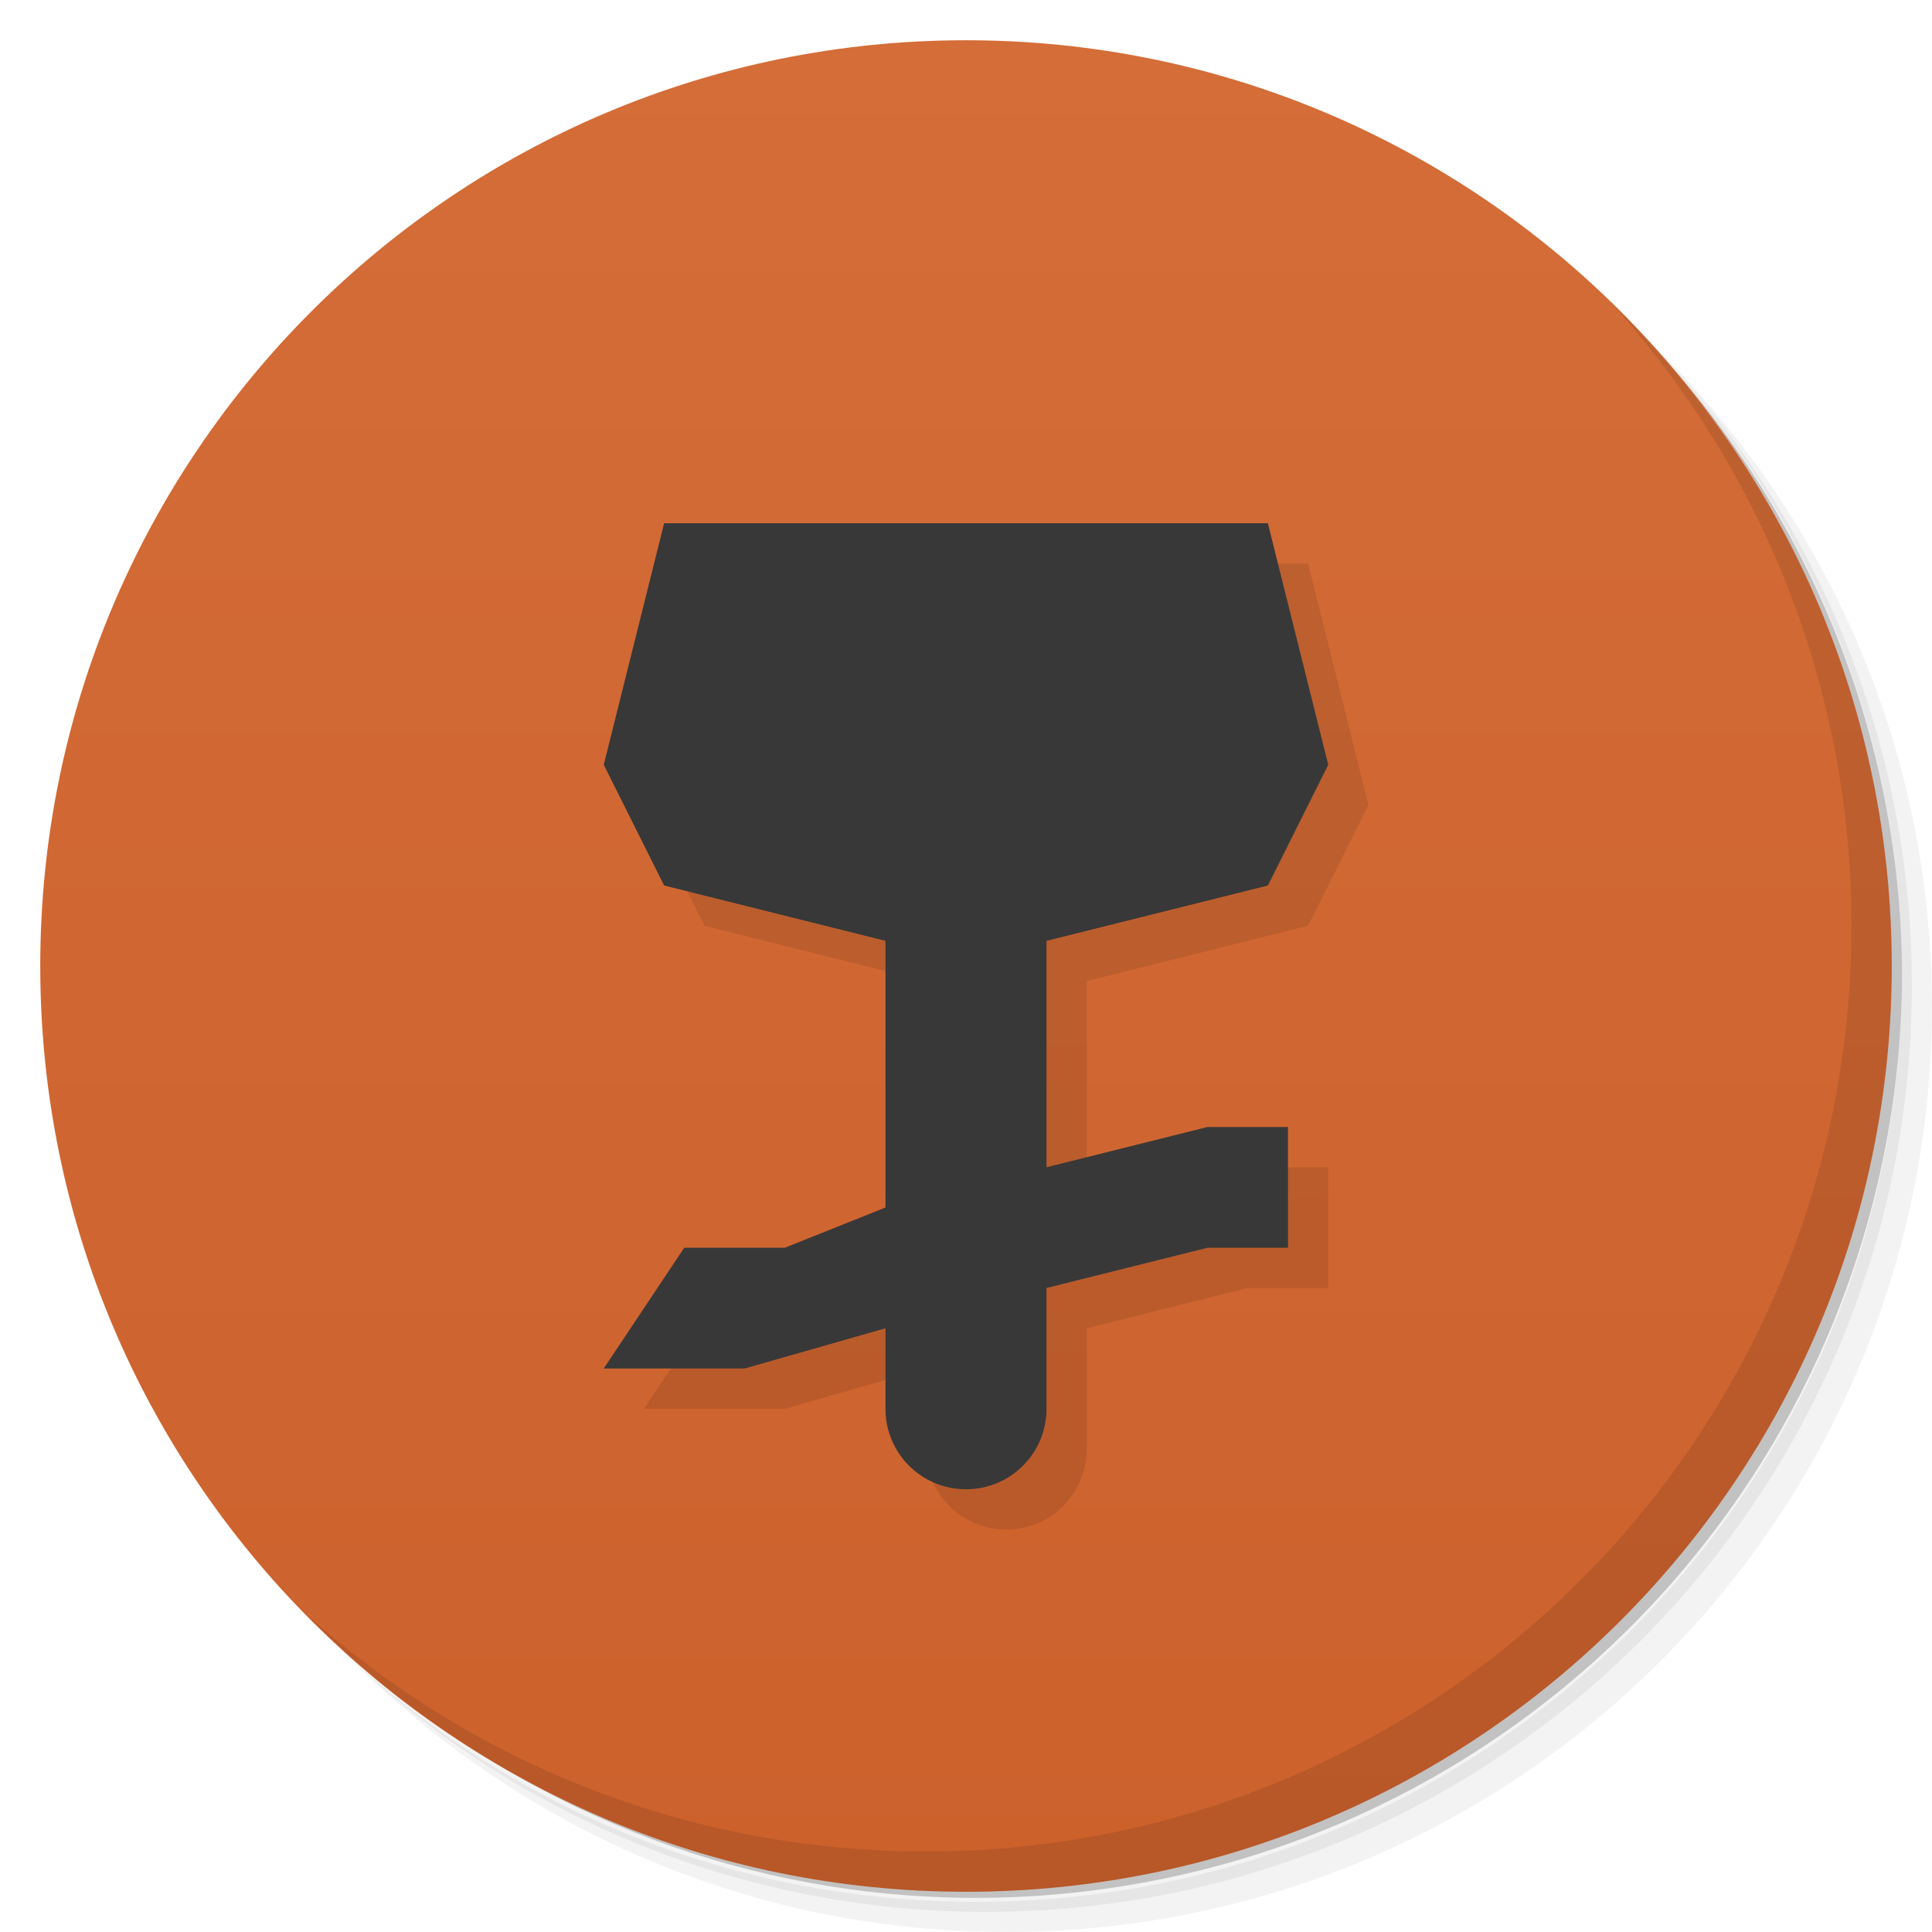
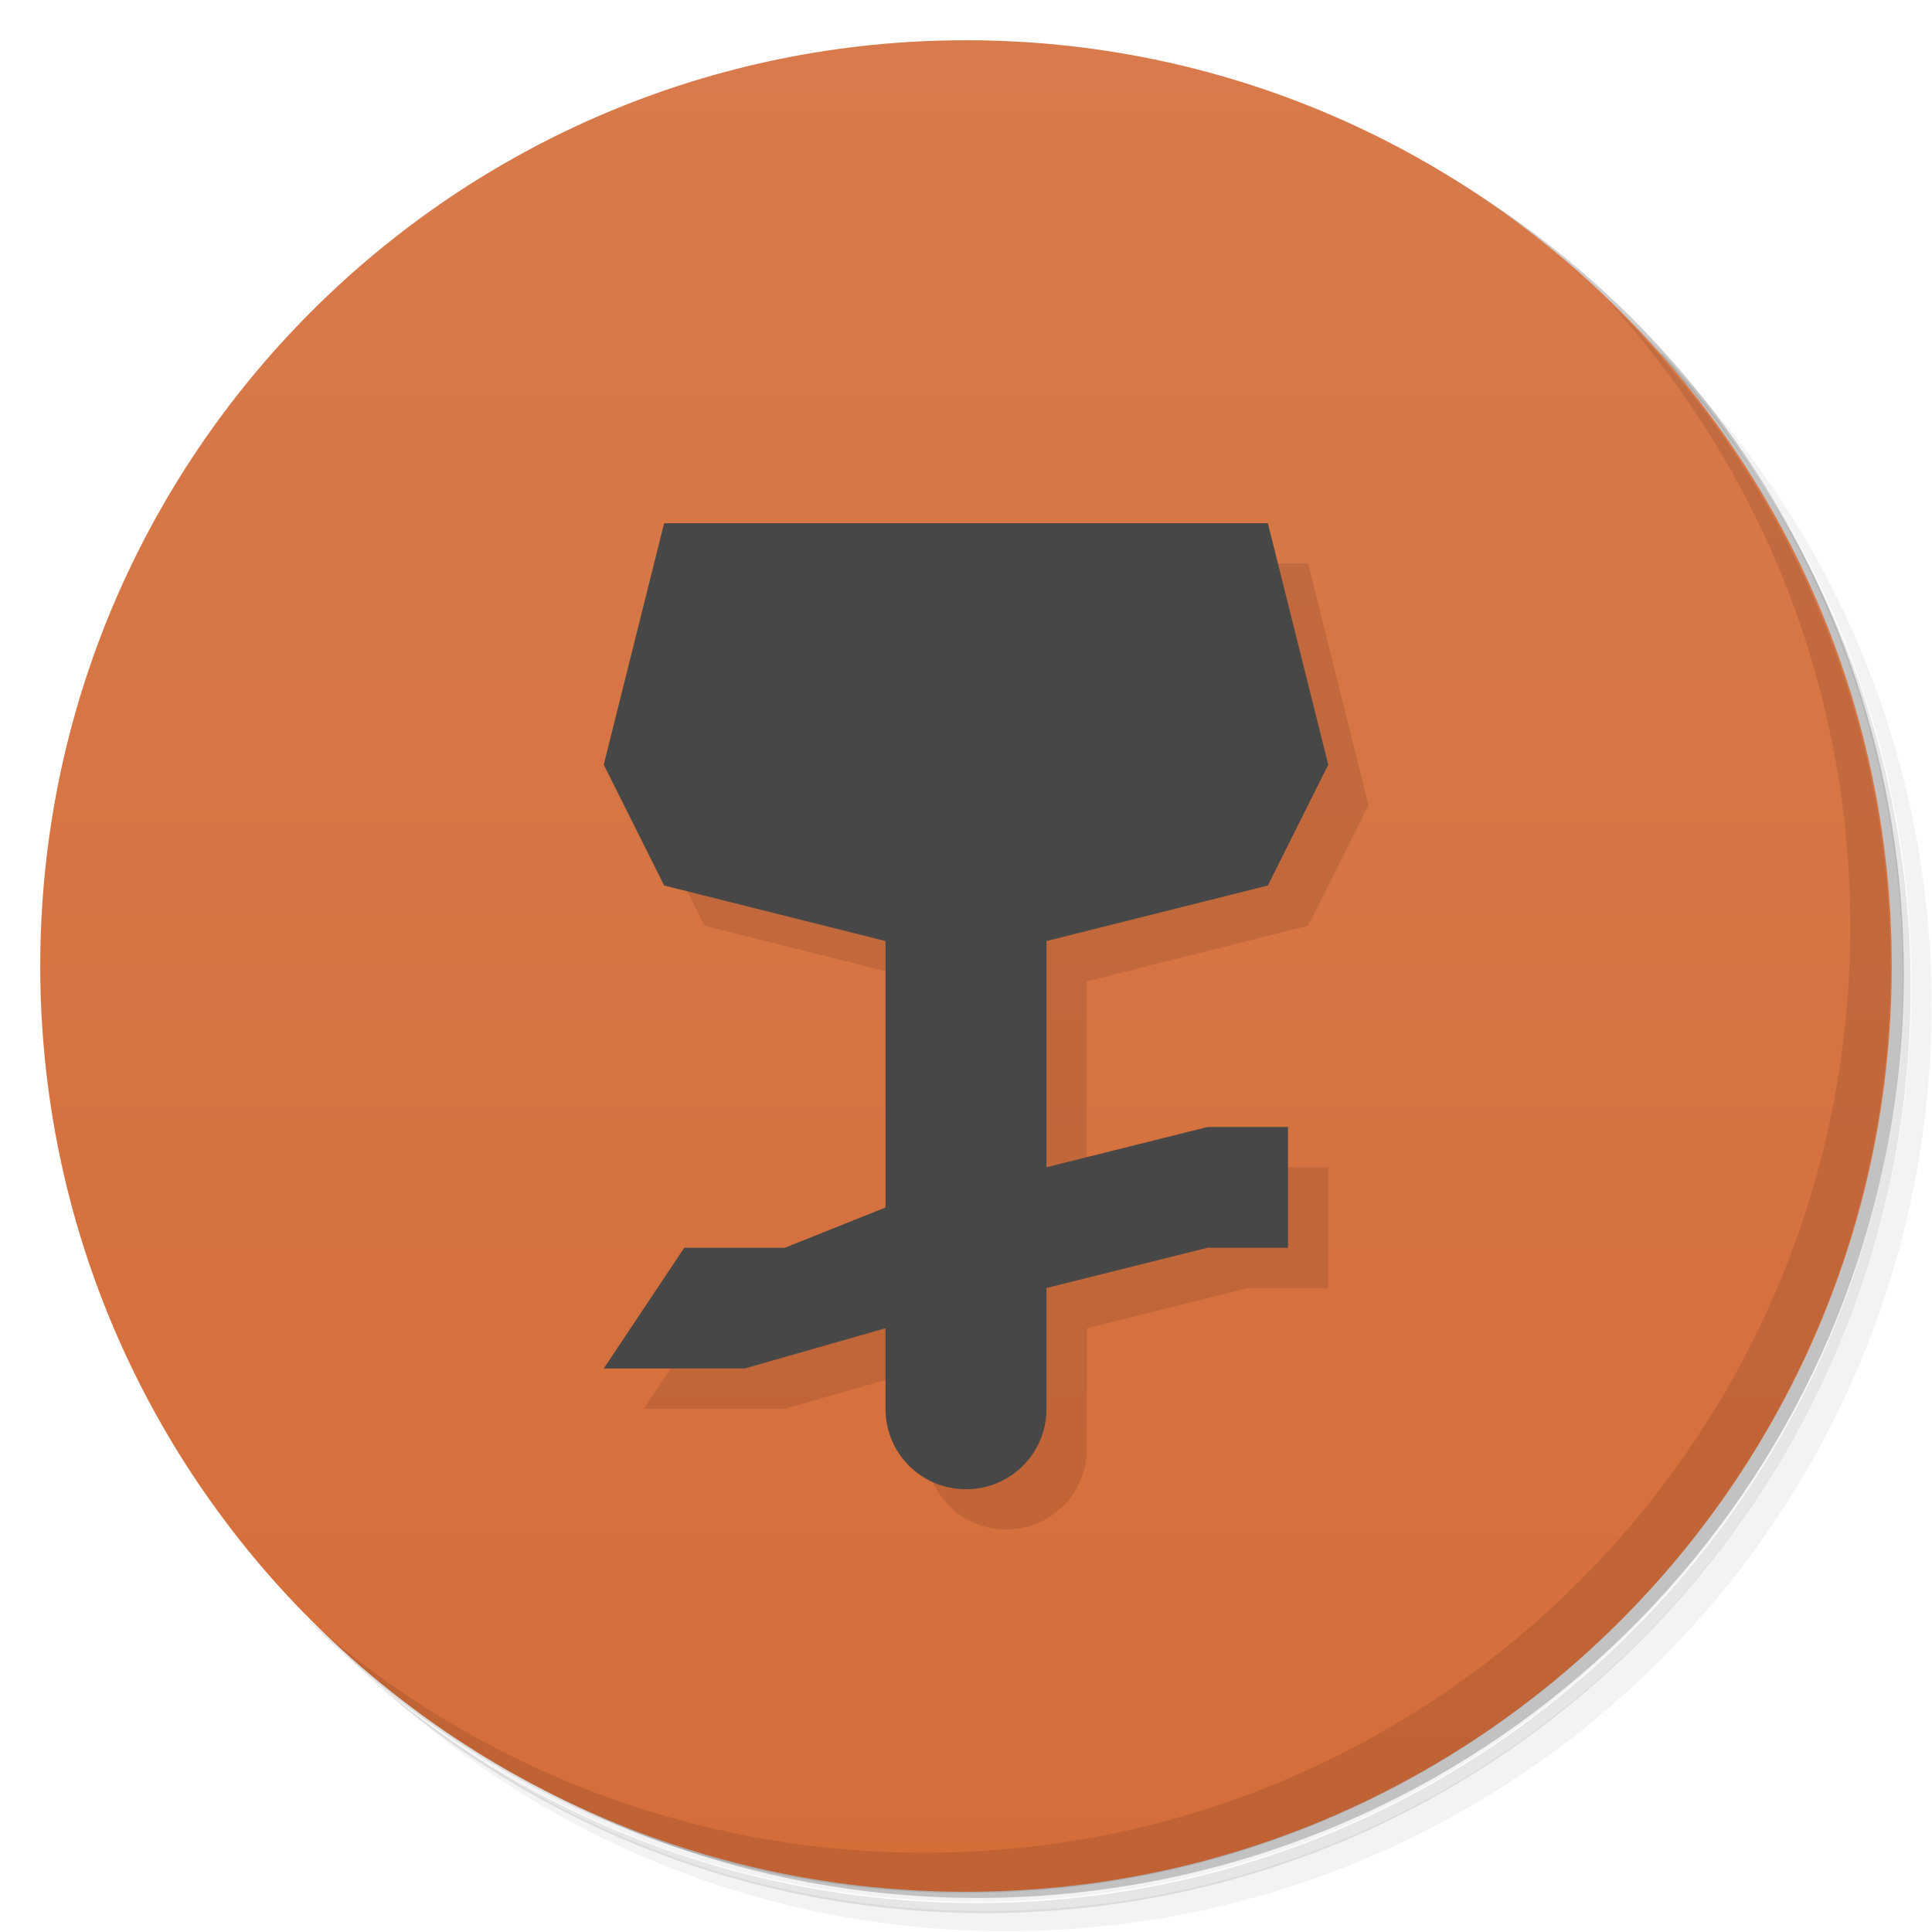
<svg xmlns="http://www.w3.org/2000/svg" version="1.1" viewBox="0 0 48 48">
  <defs>
    <linearGradient id="bg" x1="1" x2="47" gradientTransform="matrix(0 -1 1 0 -1.5e-6 48)" gradientUnits="userSpaceOnUse">
-       <stop style="stop-color:#cc612c" offset="0" />
-       <stop style="stop-color:#d46d38" offset="1" />
+       <stop style="stop-color:#d56d39" offset="0" />
+       <stop style="stop-color:#d87a4b" offset="1" />
    </linearGradient>
  </defs>
-   <path d="m36.31 5c5.859 4.062 9.688 10.831 9.688 18.5 0 12.426-10.07 22.5-22.5 22.5-7.669 0-14.438-3.828-18.5-9.688 1.037 1.822 2.306 3.499 3.781 4.969 4.085 3.712 9.514 5.969 15.469 5.969 12.703 0 23-10.298 23-23 0-5.954-2.256-11.384-5.969-15.469-1.469-1.475-3.147-2.744-4.969-3.781zm4.969 3.781c3.854 4.113 6.219 9.637 6.219 15.719 0 12.703-10.297 23-23 23-6.081 0-11.606-2.364-15.719-6.219 4.16 4.144 9.883 6.719 16.219 6.719 12.703 0 23-10.298 23-23 0-6.335-2.575-12.06-6.719-16.219z" style="opacity:.05" />
-   <path d="m41.28 8.781c3.712 4.085 5.969 9.514 5.969 15.469 0 12.703-10.297 23-23 23-5.954 0-11.384-2.256-15.469-5.969 4.113 3.854 9.637 6.219 15.719 6.219 12.703 0 23-10.298 23-23 0-6.081-2.364-11.606-6.219-15.719z" style="opacity:.1" />
-   <path d="m31.25 2.375c8.615 3.154 14.75 11.417 14.75 21.13 0 12.426-10.07 22.5-22.5 22.5-9.708 0-17.971-6.135-21.12-14.75a23 23 0 0 0 44.875-7 23 23 0 0 0-16-21.875z" style="opacity:.2" />
-   <path d="m24 1c12.703 0 23 10.297 23 23s-10.297 23-23 23-23-10.297-23-23 10.297-23 23-23z" style="fill:url(#bg)" />
-   <g transform="translate(1,1)" />
-   <path d="m17.5 14-1.5 6 1.5 3 5.5 1.375v6.625l-2.5 1h-2.5l-2 3h3.5l3.5-1v2c0 1.108 0.892 2 2 2s2-0.892 2-2v-3l4-1h2v-3h-2l-4 1v-5.625l5.5-1.375 1.5-3-1.5-6z" style="opacity:.1" />
-   <path d="m16.5 13-1.5 6 1.5 3 5.5 1.375v6.625l-2.5 1h-2.5l-2 3h3.5l3.5-1v2c0 1.108 0.892 2 2 2s2-0.892 2-2v-3l4-1h2v-3h-2l-4 1v-5.625l5.5-1.375 1.5-3-1.5-6z" style="fill:#383838" />
-   <path d="m40.03 7.531c3.712 4.084 5.969 9.514 5.969 15.469 0 12.703-10.297 23-23 23-5.954 0-11.384-2.256-15.469-5.969 4.178 4.291 10.01 6.969 16.469 6.969 12.703 0 23-10.298 23-23 0-6.462-2.677-12.291-6.969-16.469z" style="opacity:.1" />
+   <path d="m36.3 5c5.86 4.06 9.69 10.8 9.69 18.5 0 12.4-10.1 22.5-22.5 22.5-7.67 0-14.4-3.83-18.5-9.69 1.04 1.82 2.31 3.5 3.78 4.97 4.08 3.71 9.51 5.97 15.5 5.97 12.7 0 23-10.3 23-23 0-5.95-2.26-11.4-5.97-15.5-1.47-1.48-3.15-2.74-4.97-3.78zm4.97 3.78c3.85 4.11 6.22 9.64 6.22 15.7 0 12.7-10.3 23-23 23-6.08 0-11.6-2.36-15.7-6.22 4.16 4.14 9.88 6.72 16.2 6.72 12.7 0 23-10.3 23-23 0-6.34-2.58-12.1-6.72-16.2z" style="opacity:.05" />
+   <path d="m41.3 8.78c3.71 4.08 5.97 9.51 5.97 15.5 0 12.7-10.3 23-23 23-5.95 0-11.4-2.26-15.5-5.97 4.11 3.85 9.64 6.22 15.7 6.22 12.7 0 23-10.3 23-23 0-6.08-2.36-11.6-6.22-15.7z" style="opacity:.1" />
+   <path d="m31.2 2.38c8.62 3.15 14.8 11.4 14.8 21.1 0 12.4-10.1 22.5-22.5 22.5-9.71 0-18-6.14-21.1-14.8a23 23 0 0 0 44.9-7 23 23 0 0 0-16-21.9z" style="opacity:.2" />
+   <path d="m24 1c12.7 0 23 10.3 23 23s-10.3 23-23 23-23-10.3-23-23 10.3-23 23-23z" style="fill:url(#bg)" />
+   <path d="m17.5 14-1.5 6 1.5 3 5.5 1.38v6.62l-2.5 1h-2.5l-2 3h3.5l3.5-1v2c0 1.11 0.892 2 2 2s2-0.892 2-2v-3l4-1h2v-3h-2l-4 1v-5.62l5.5-1.38 1.5-3-1.5-6z" style="opacity:.1" />
+   <path d="m16.5 13-1.5 6 1.5 3 5.5 1.38v6.62l-2.5 1h-2.5l-2 3h3.5l3.5-1v2c0 1.11 0.892 2 2 2s2-0.892 2-2v-3l4-1h2v-3h-2l-4 1v-5.62l5.5-1.38 1.5-3-1.5-6z" style="fill:#474747" />
+   <path d="m40 7.53c3.71 4.08 5.97 9.51 5.97 15.5 0 12.7-10.3 23-23 23-5.95 0-11.4-2.26-15.5-5.97 4.18 4.29 10 6.97 16.5 6.97 12.7 0 23-10.3 23-23 0-6.46-2.68-12.3-6.97-16.5z" style="opacity:.1" />
</svg>
